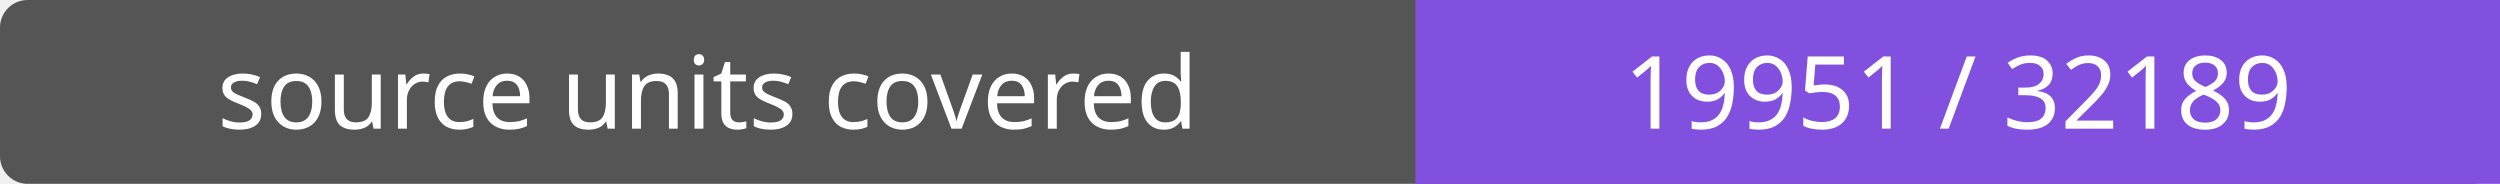
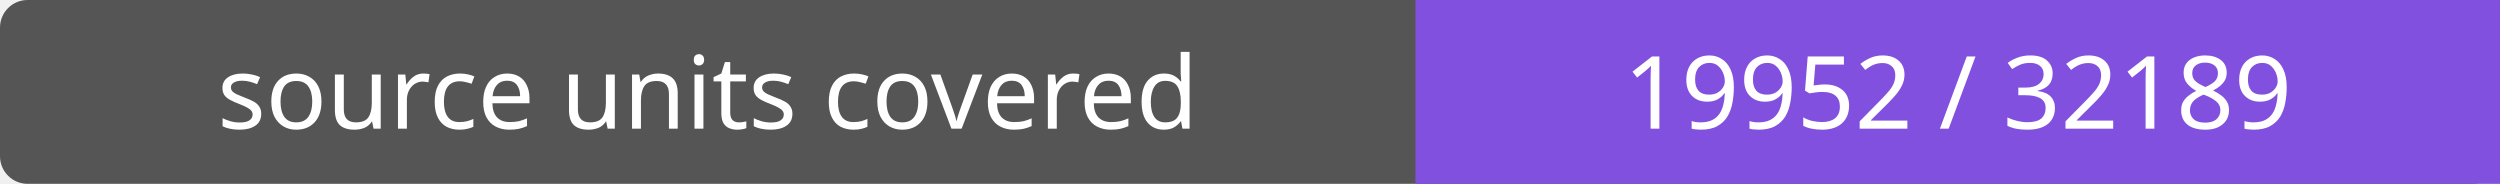
- <svg xmlns="http://www.w3.org/2000/svg" width="272" height="20" role="img" aria-label="source units covered: 19951 / 32189">
+ <svg xmlns="http://www.w3.org/2000/svg" width="272" height="20" role="img" aria-label="source units covered: 19952 / 32189">
  <rect width="272" height="20" rx="3" fill="#555" />
  <path fill="#8250df" d="M154 0h118v20H154z" />
  <g fill="#fff" text-anchor="middle" font-family="Verdana,sans-serif" font-size="11">
    <text x="77.0" y="14">source units covered</text>
-     <text x="213.0" y="14">19951 / 32189</text>
+     <text x="213.0" y="14">19952 / 32189</text>
  </g>
</svg>
